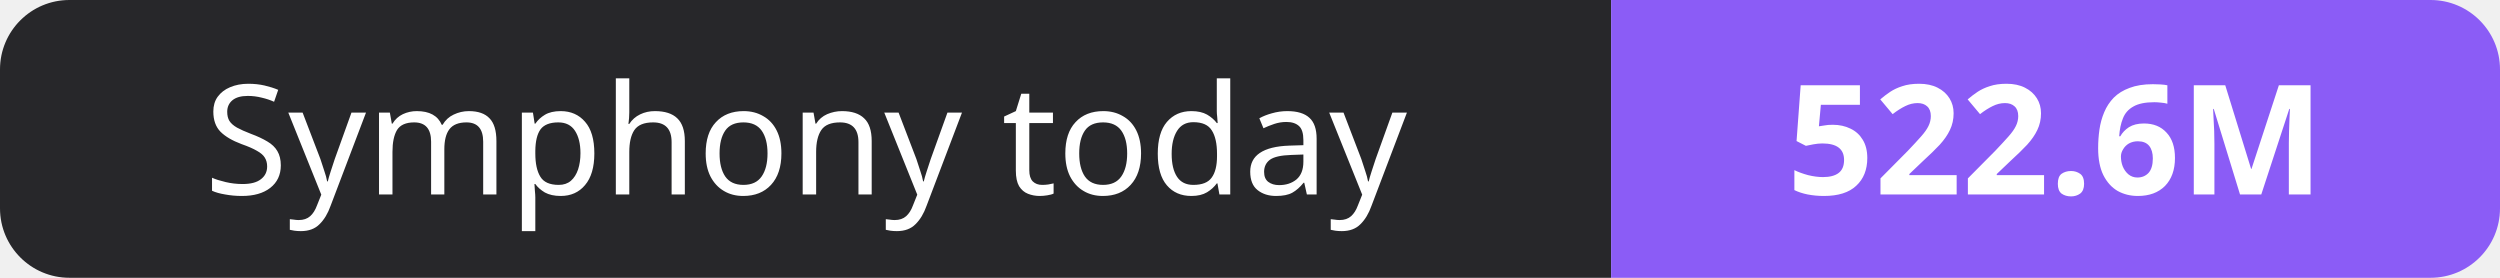
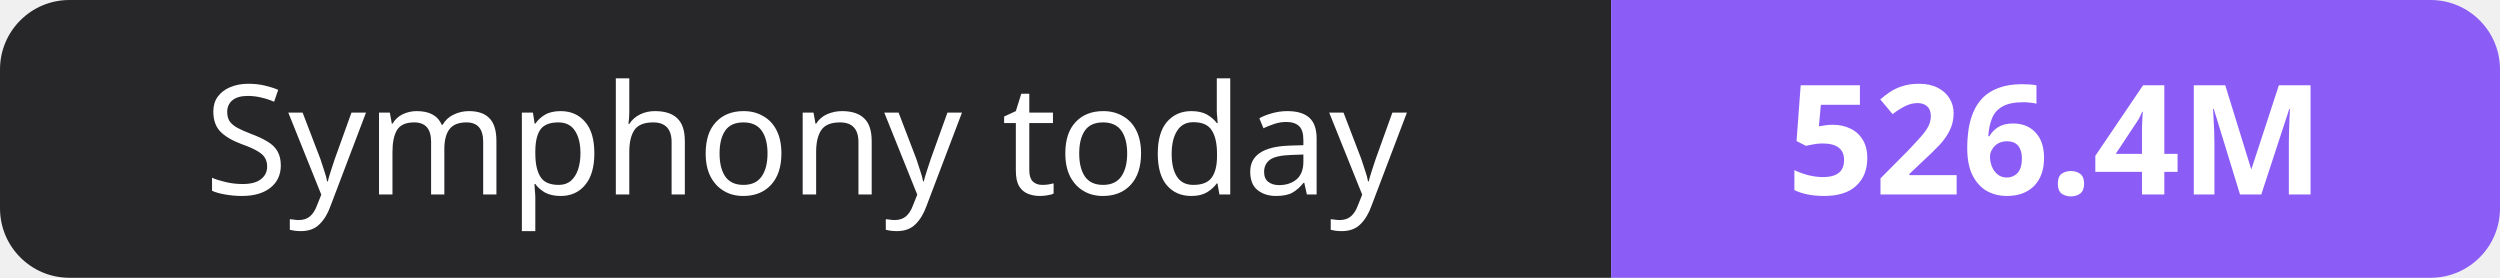
- <svg xmlns="http://www.w3.org/2000/svg" width="180" height="20" role="img" aria-label="Symphony today: 522.6M">
+ <svg xmlns="http://www.w3.org/2000/svg" width="180" height="20" role="img" aria-label="Symphony today: 526.4M">
  <clipPath id="r">
    <rect width="180" height="20" rx="5" fill="#fff" />
  </clipPath>
  <g clip-path="url(#r)">
    <rect width="116" height="20" fill="#27272a" />
    <rect x="116" width="64" height="20" fill="#8b5cf6" />
  </g>
  <g fill="#fff" text-anchor="middle" font-family="Verdana,Geneva,sans-serif" font-size="11">
    <text x="58.0" y="14">Symphony today</text>
-     <text x="148.0" y="14" font-weight="700">522.6M</text>
+     <text x="148.0" y="14" font-weight="700">526.4M</text>
  </g>
</svg>
